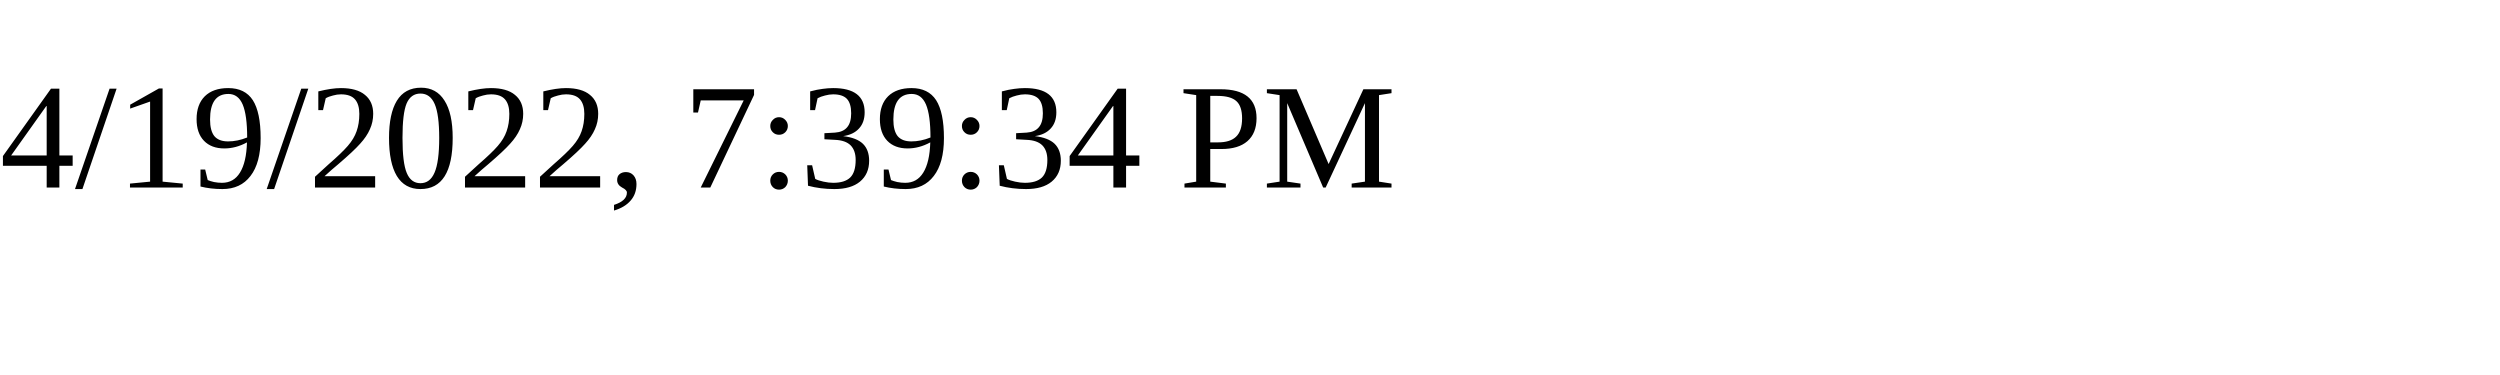
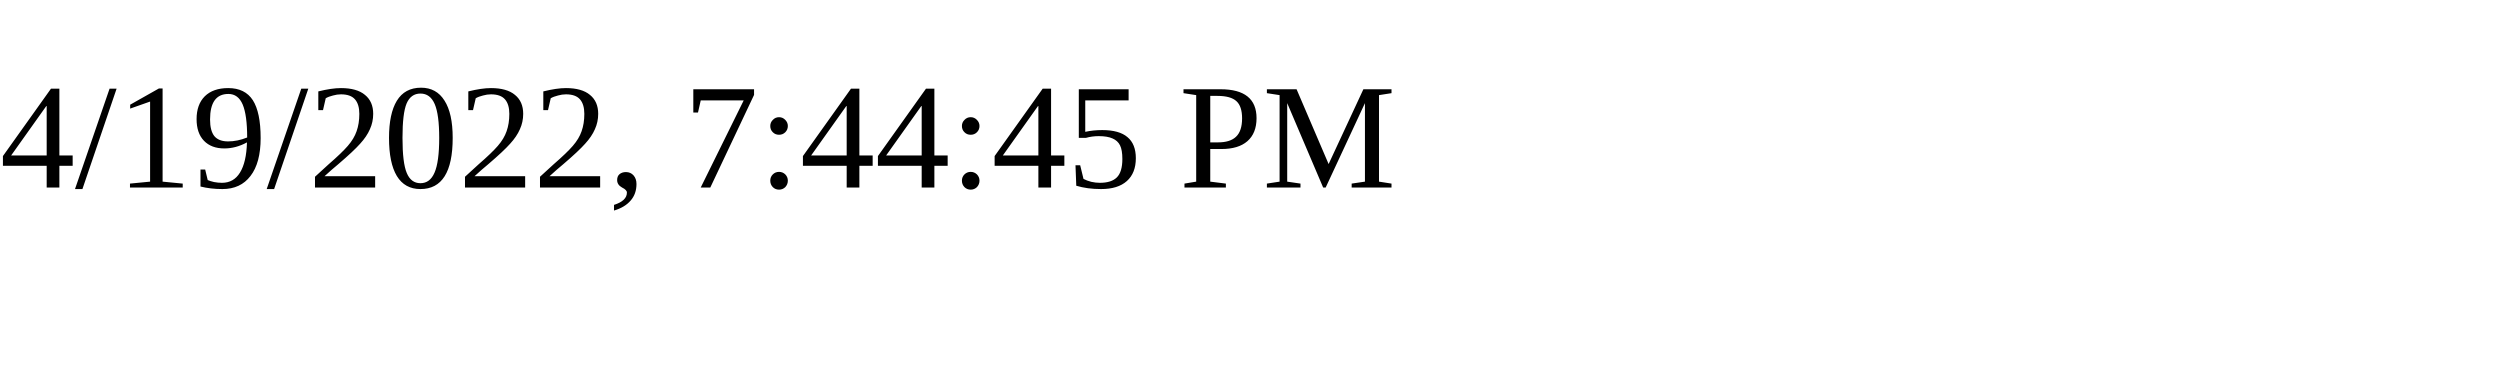
<svg xmlns="http://www.w3.org/2000/svg" height="30" width="200">
-   <text x="0" y="15">4/19/2022, 7:39:34 PM</text>
+   <text x="0" y="15">4/19/2022, 7:44:45 PM</text>
</svg>
